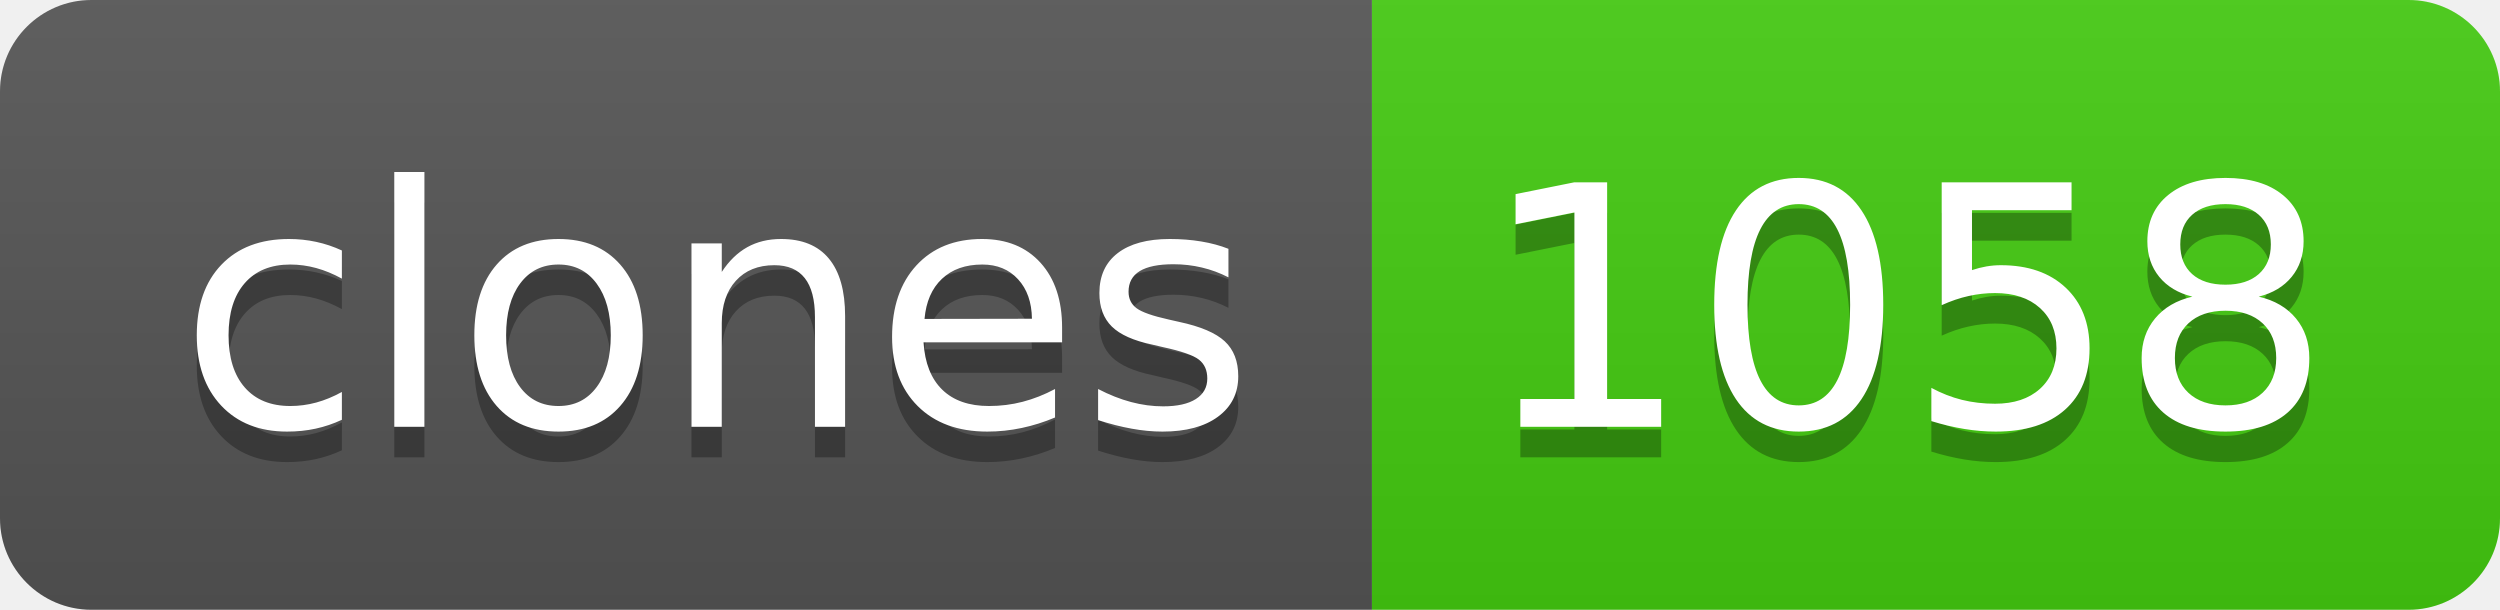
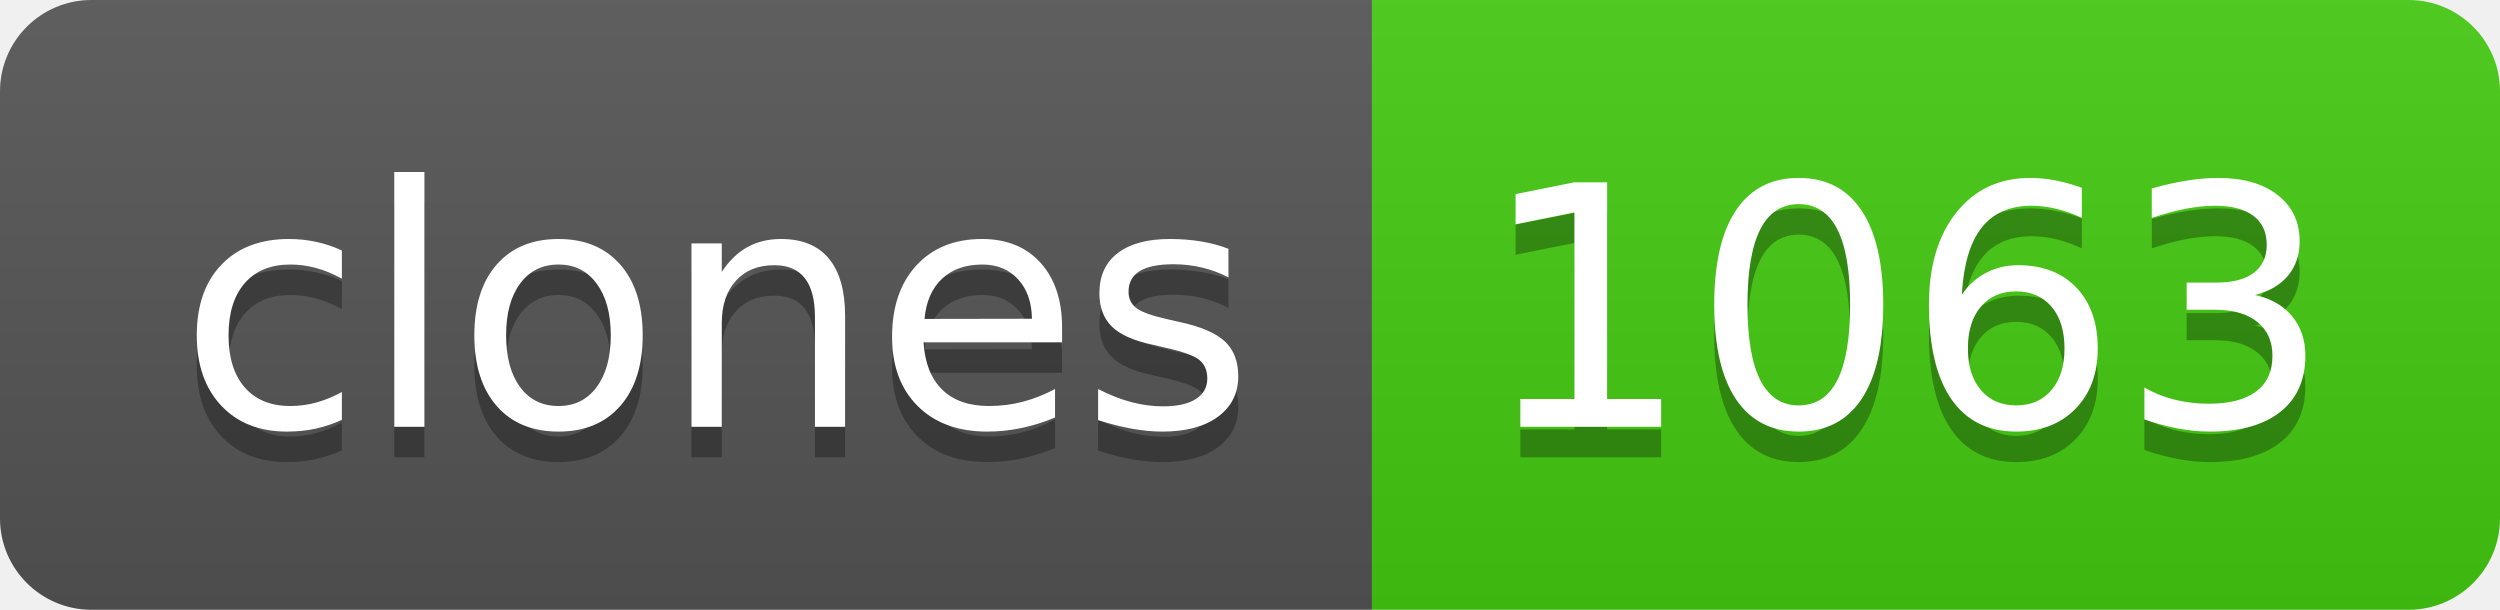
- <svg xmlns="http://www.w3.org/2000/svg" width="82" height="20" role="img" aria-label="clones: 1058">
+ <svg xmlns="http://www.w3.org/2000/svg" width="82" height="20" role="img" aria-label="clones: 1063">
  <linearGradient id="s" x2="0" y2="100%">
    <stop offset="0" stop-color="#bbb" stop-opacity=".1" />
    <stop offset="1" stop-opacity=".1" />
  </linearGradient>
  <clipPath id="r">
    <rect width="82" height="20" rx="3" fill="#fff" />
  </clipPath>
  <g clip-path="url(#r)">
    <rect width="45" height="20" fill="#555" />
    <rect x="45" width="37" height="20" fill="#4c1" />
    <rect width="82" height="20" fill="url(#s)" />
  </g>
  <g fill="#fff" text-anchor="middle" font-family="Verdana,Geneva,DejaVu Sans,sans-serif" text-rendering="geometricPrecision" font-size="110">
    <text aria-hidden="true" x="235" y="150" fill="#010101" fill-opacity=".3" transform="scale(.1)" textLength="350">clones</text>
    <text x="235" y="140" transform="scale(.1)" fill="#fff" textLength="350">clones</text>
-     <text aria-hidden="true" x="625" y="150" fill="#010101" fill-opacity=".3" transform="scale(.1)" textLength="270">1058</text>
-     <text x="625" y="140" transform="scale(.1)" fill="#fff" textLength="270">1058</text>
+     <text aria-hidden="true" x="625" y="150" fill="#010101" fill-opacity=".3" transform="scale(.1)" textLength="270">1063</text>
+     <text x="625" y="140" transform="scale(.1)" fill="#fff" textLength="270">1063</text>
  </g>
</svg>
